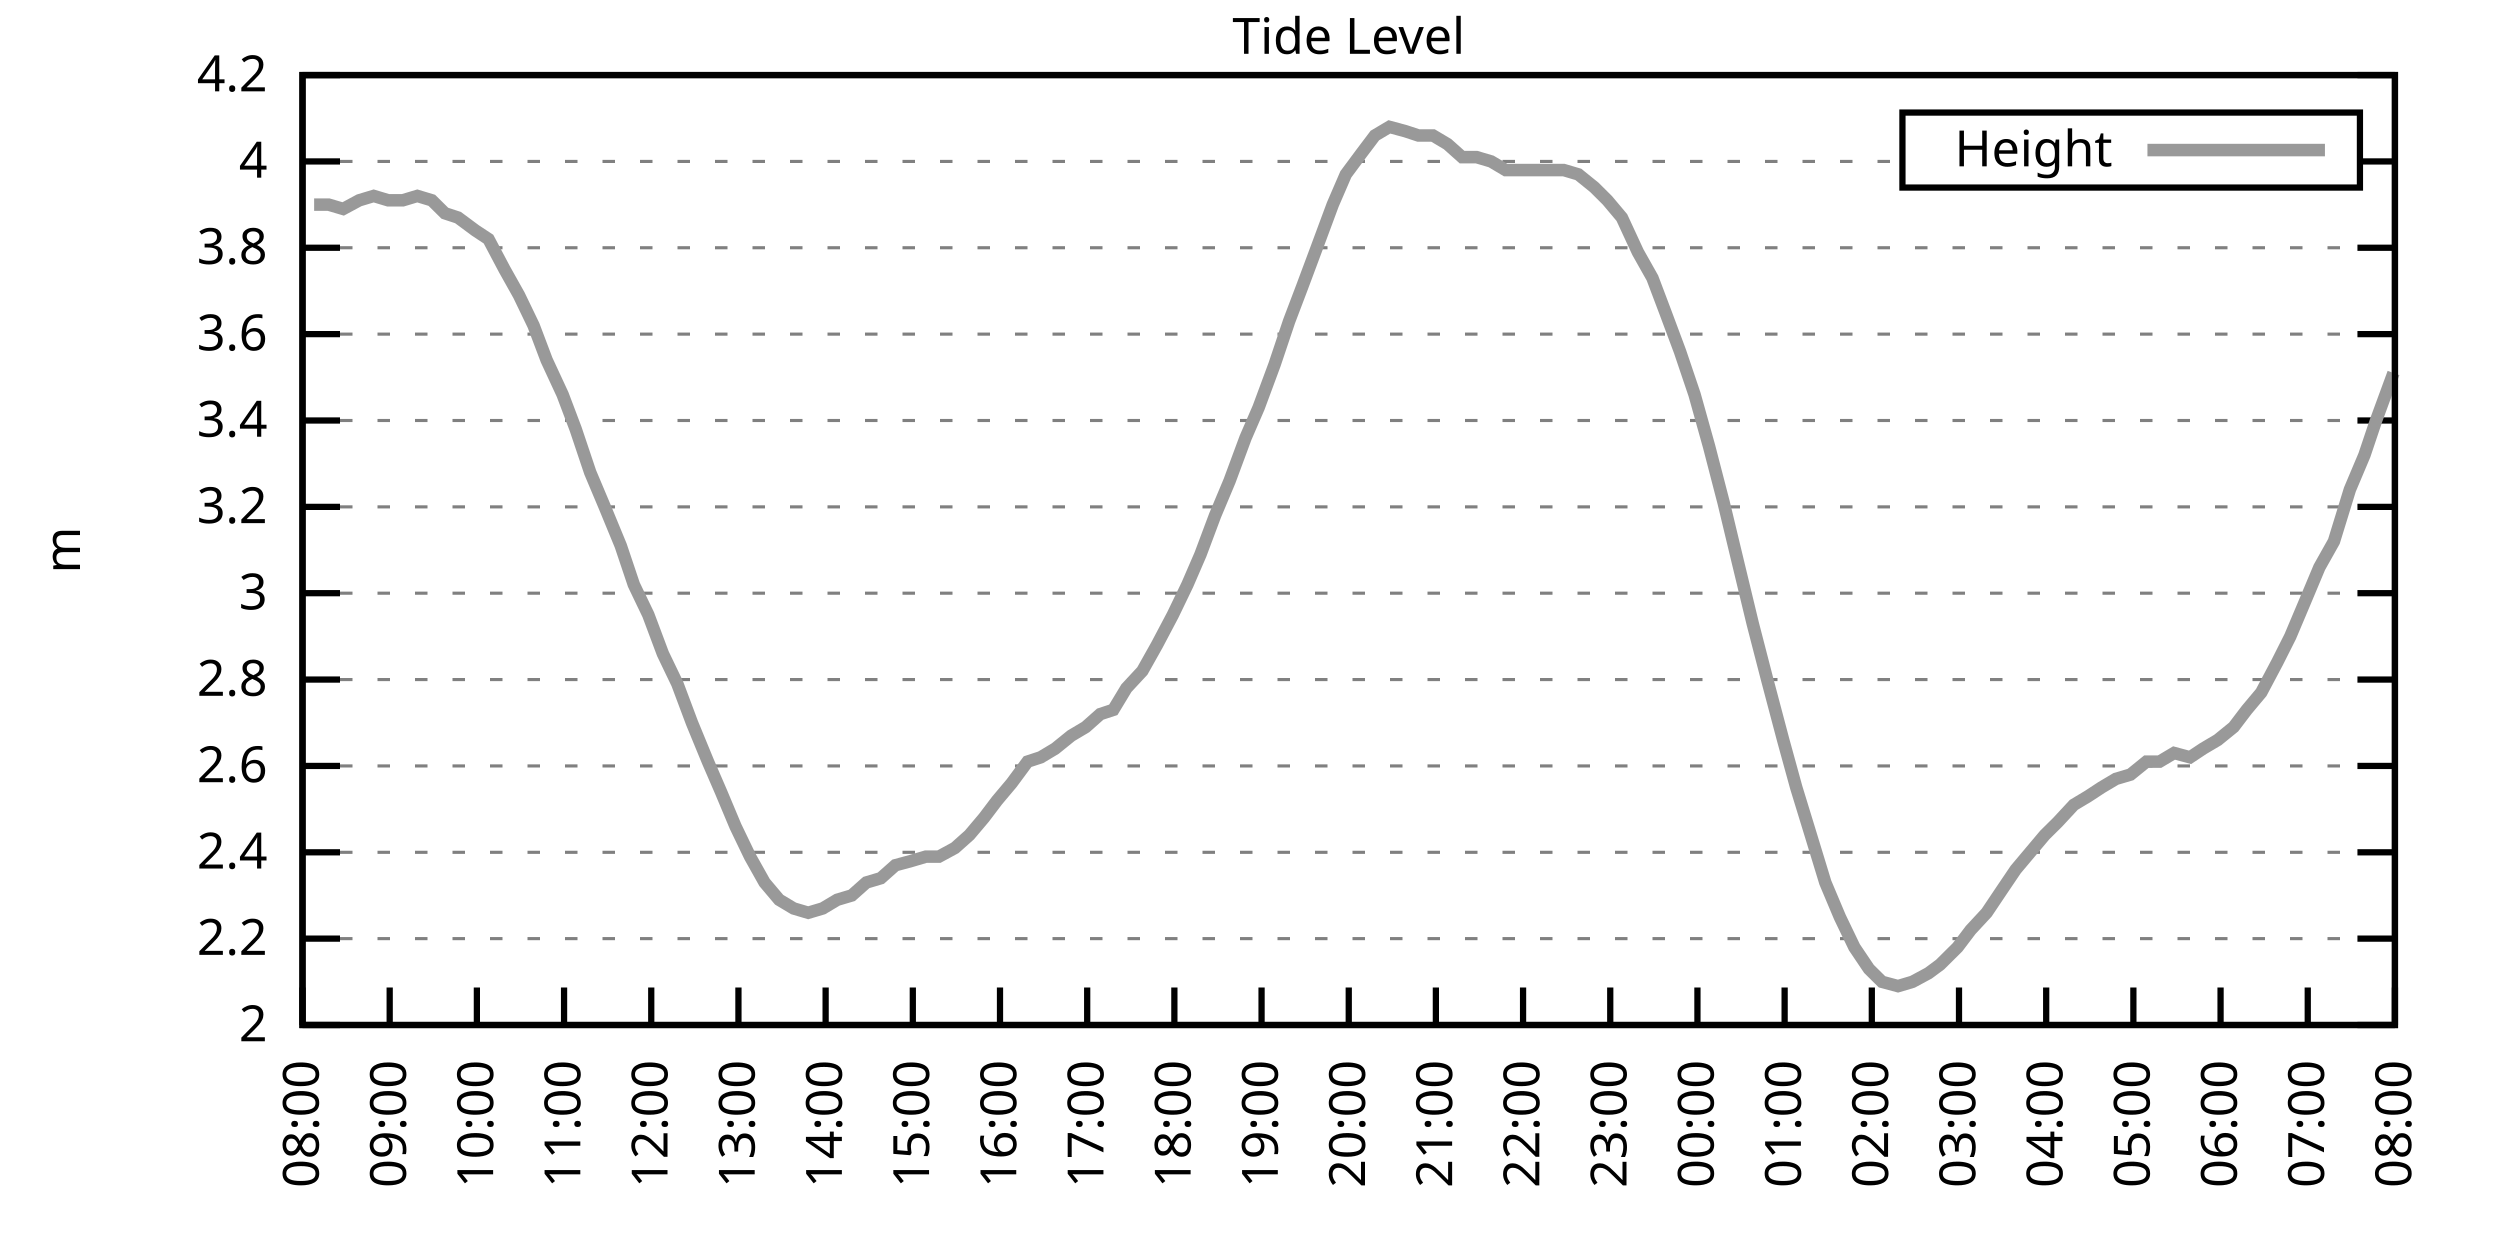
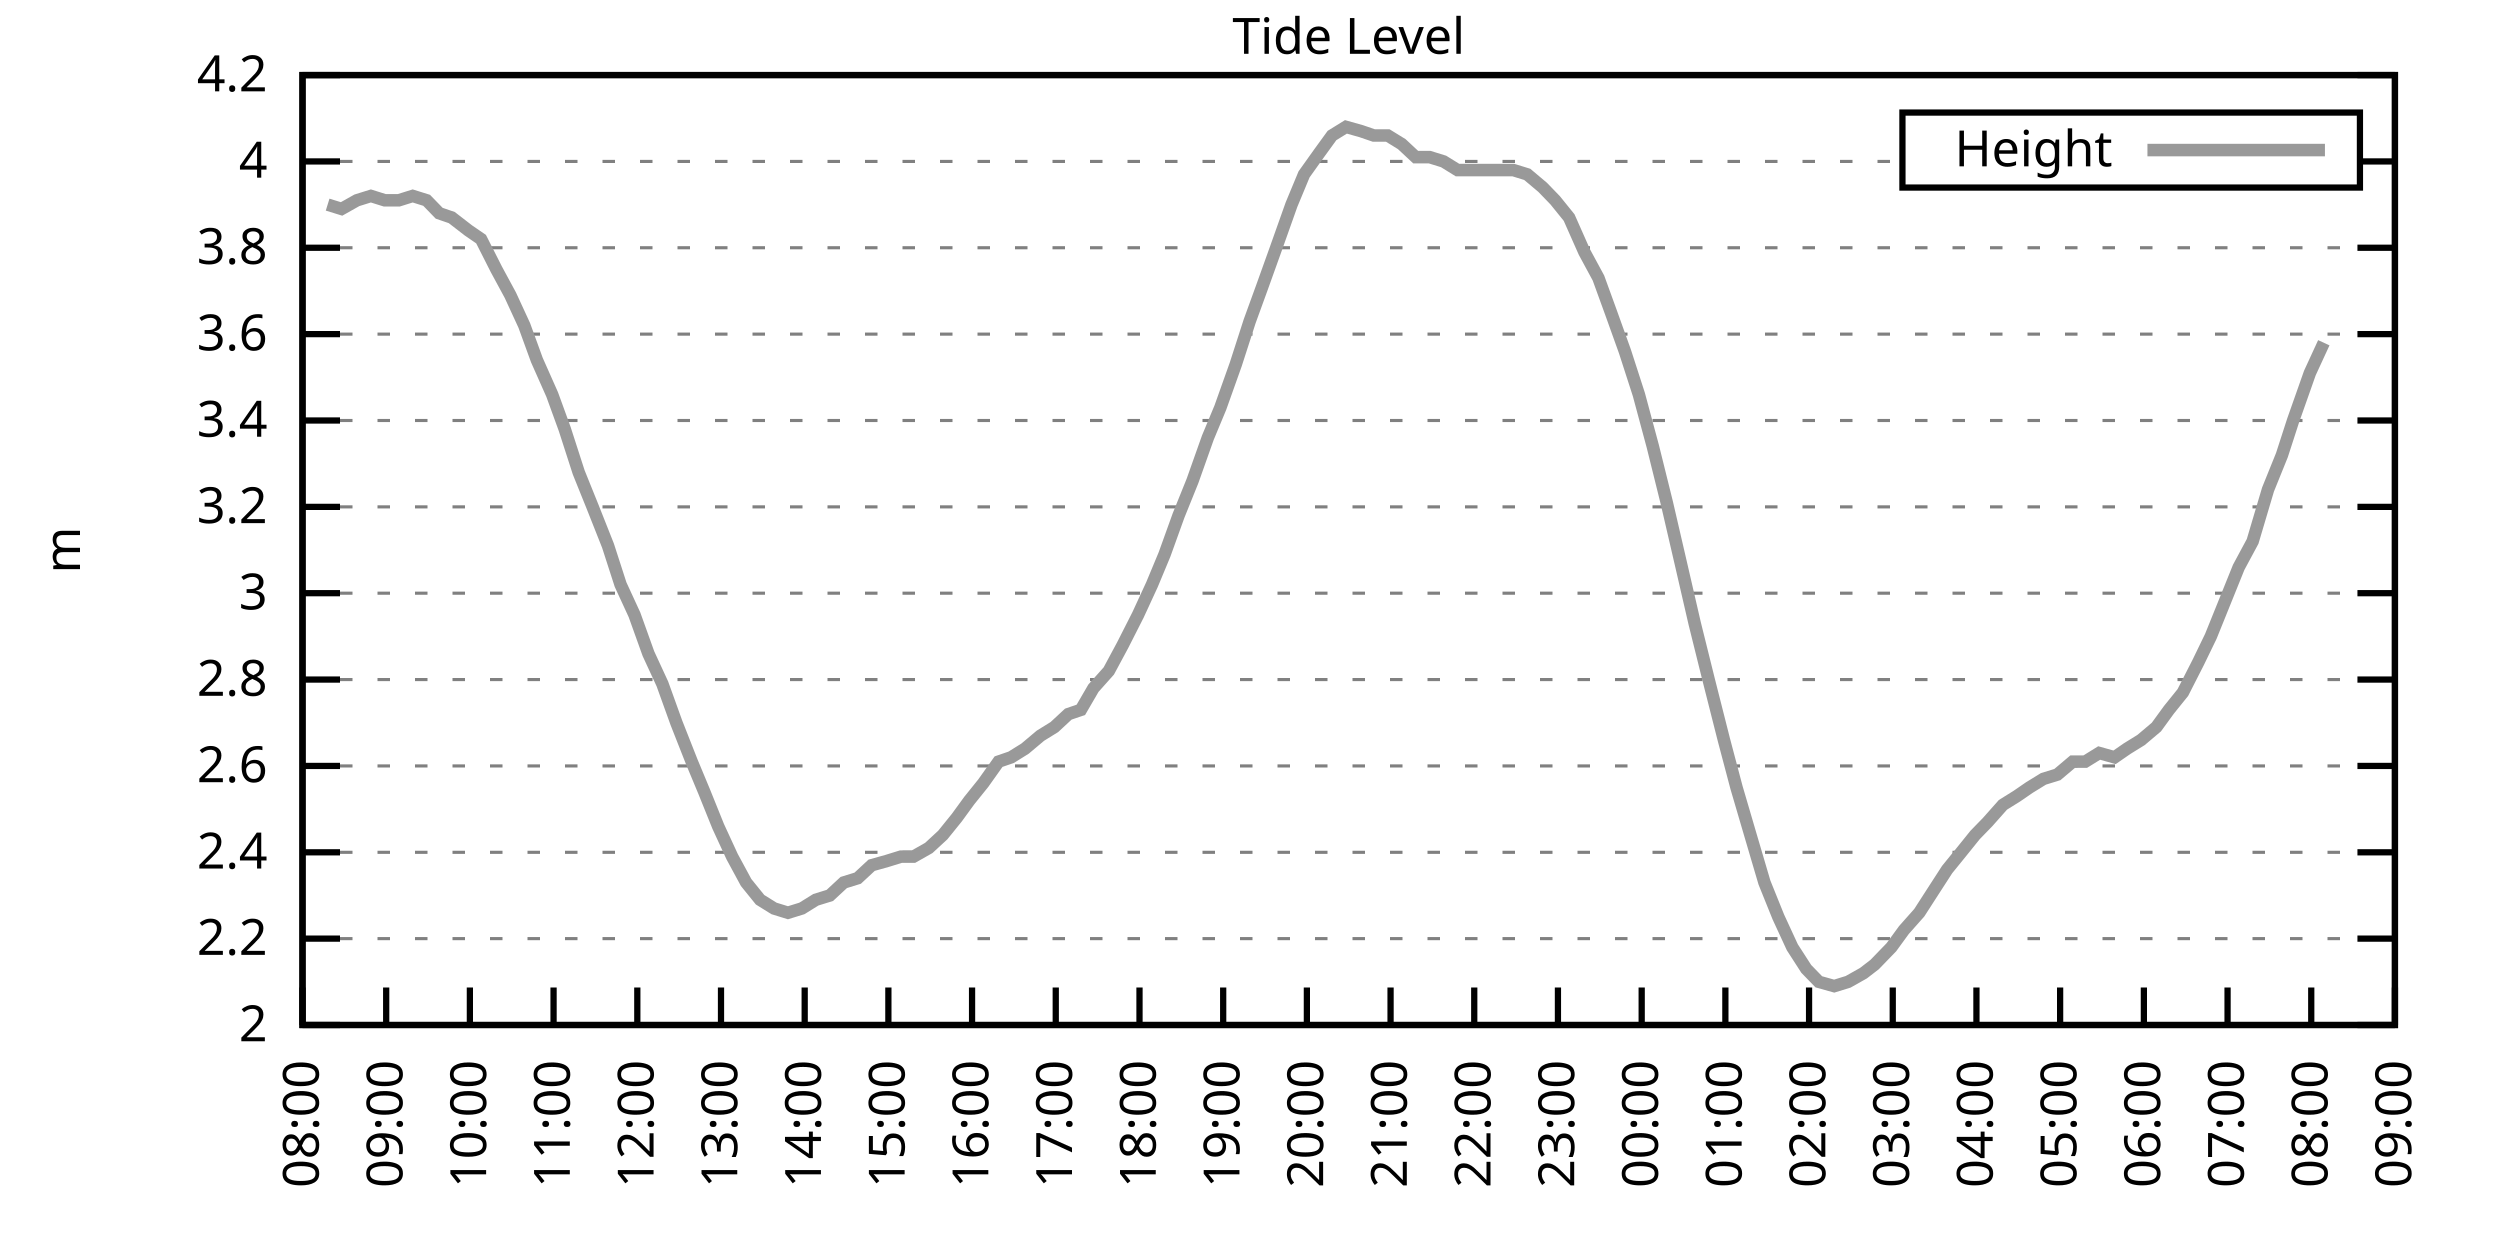
<svg xmlns="http://www.w3.org/2000/svg" xmlns:xlink="http://www.w3.org/1999/xlink" width="400" height="200" viewBox="0 0 400 200">
  <g id="gnuplot_canvas">
    <rect x="0" y="0" width="400" height="200" fill="none" />
    <defs>
      <circle id="gpDot" r="0.5" stroke-width="0.5" stroke="currentColor" />
      <path id="gpPt0" stroke-width="0.333" stroke="currentColor" d="M-1,0 h2 M0,-1 v2" />
      <path id="gpPt1" stroke-width="0.333" stroke="currentColor" d="M-1,-1 L1,1 M1,-1 L-1,1" />
      <path id="gpPt2" stroke-width="0.333" stroke="currentColor" d="M-1,0 L1,0 M0,-1 L0,1 M-1,-1 L1,1 M-1,1 L1,-1" />
      <rect id="gpPt3" stroke-width="0.333" stroke="currentColor" x="-1" y="-1" width="2" height="2" />
      <rect id="gpPt4" stroke-width="0.333" stroke="currentColor" fill="currentColor" x="-1" y="-1" width="2" height="2" />
      <circle id="gpPt5" stroke-width="0.333" stroke="currentColor" cx="0" cy="0" r="1" />
      <use xlink:href="#gpPt5" id="gpPt6" fill="currentColor" stroke="none" />
      <path id="gpPt7" stroke-width="0.333" stroke="currentColor" d="M0,-1.33 L-1.33,0.67 L1.33,0.67 z" />
      <use xlink:href="#gpPt7" id="gpPt8" fill="currentColor" stroke="none" />
      <use xlink:href="#gpPt7" id="gpPt9" stroke="currentColor" transform="rotate(180)" />
      <use xlink:href="#gpPt9" id="gpPt10" fill="currentColor" stroke="none" />
      <use xlink:href="#gpPt3" id="gpPt11" stroke="currentColor" transform="rotate(45)" />
      <use xlink:href="#gpPt11" id="gpPt12" fill="currentColor" stroke="none" />
      <path id="gpPt13" stroke-width="0.333" stroke="currentColor" d="M0,1.330 L1.265,0.411 L0.782,-1.067 L-0.782,-1.076 L-1.265,0.411 z" />
      <use xlink:href="#gpPt13" id="gpPt14" fill="currentColor" stroke="none" />
      <filter id="textbox" filterUnits="objectBoundingBox" x="0" y="0" height="1" width="1">
        <feFlood flood-color="white" flood-opacity="1" result="bgnd" />
        <feComposite in="SourceGraphic" in2="bgnd" operator="atop" />
      </filter>
      <filter id="greybox" filterUnits="objectBoundingBox" x="0" y="0" height="1" width="1">
        <feFlood flood-color="lightgrey" flood-opacity="1" result="grey" />
        <feComposite in="SourceGraphic" in2="grey" operator="atop" />
      </filter>
    </defs>
    <g fill="none" color="white" stroke="currentColor" stroke-width="1.00" stroke-linecap="butt" stroke-linejoin="miter">
</g>
    <g fill="none" color="black" stroke="currentColor" stroke-width="1.00" stroke-linecap="butt" stroke-linejoin="miter">
      <g stroke="none" shape-rendering="crispEdges">
        <polygon fill="rgb(255, 255, 255)" points="48.40,164.00 383.18,164.00 383.18,12.02 48.40,12.02 " />
      </g>
    </g>
    <g fill="none" color="black" stroke="currentColor" stroke-width="1.00" stroke-linecap="butt" stroke-linejoin="miter">
</g>
    <g fill="none" color="black" stroke="black" stroke-width="0.50" stroke-linecap="butt" stroke-linejoin="miter">
</g>
    <g fill="none" color="gray" stroke="currentColor" stroke-width="0.50" stroke-linecap="butt" stroke-linejoin="miter">
      <path stroke="gray" stroke-dasharray="2,4" class="gridline" d="M48.40,164.00 L383.19,164.00  " />
    </g>
    <g fill="none" color="gray" stroke="gray" stroke-width="1.00" stroke-linecap="butt" stroke-linejoin="miter">
</g>
    <g fill="none" color="black" stroke="currentColor" stroke-width="1.00" stroke-linecap="butt" stroke-linejoin="miter">
      <path stroke="black" d="M48.40,164.00 L54.40,164.00 M383.19,164.00 L377.19,164.00  " />
      <g transform="translate(42.80,166.60)" stroke="none" fill="black" font-family="Sans" font-size="8.00" text-anchor="end">
        <text>
          <tspan font-family="Sans"> 2</tspan>
        </text>
      </g>
    </g>
    <g fill="none" color="black" stroke="currentColor" stroke-width="1.00" stroke-linecap="butt" stroke-linejoin="miter">
</g>
    <g fill="none" color="black" stroke="black" stroke-width="0.50" stroke-linecap="butt" stroke-linejoin="miter">
</g>
    <g fill="none" color="gray" stroke="currentColor" stroke-width="0.50" stroke-linecap="butt" stroke-linejoin="miter">
      <path stroke="gray" stroke-dasharray="2,4" class="gridline" d="M48.40,150.18 L383.19,150.18  " />
    </g>
    <g fill="none" color="gray" stroke="gray" stroke-width="1.00" stroke-linecap="butt" stroke-linejoin="miter">
</g>
    <g fill="none" color="black" stroke="currentColor" stroke-width="1.00" stroke-linecap="butt" stroke-linejoin="miter">
      <path stroke="black" d="M48.40,150.18 L54.40,150.18 M383.19,150.18 L377.19,150.18  " />
      <g transform="translate(42.80,152.78)" stroke="none" fill="black" font-family="Sans" font-size="8.00" text-anchor="end">
        <text>
          <tspan font-family="Sans"> 2.2</tspan>
        </text>
      </g>
    </g>
    <g fill="none" color="black" stroke="currentColor" stroke-width="1.00" stroke-linecap="butt" stroke-linejoin="miter">
</g>
    <g fill="none" color="black" stroke="black" stroke-width="0.50" stroke-linecap="butt" stroke-linejoin="miter">
</g>
    <g fill="none" color="gray" stroke="currentColor" stroke-width="0.50" stroke-linecap="butt" stroke-linejoin="miter">
      <path stroke="gray" stroke-dasharray="2,4" class="gridline" d="M48.40,136.37 L383.19,136.37  " />
    </g>
    <g fill="none" color="gray" stroke="gray" stroke-width="1.00" stroke-linecap="butt" stroke-linejoin="miter">
</g>
    <g fill="none" color="black" stroke="currentColor" stroke-width="1.00" stroke-linecap="butt" stroke-linejoin="miter">
      <path stroke="black" d="M48.40,136.37 L54.40,136.37 M383.19,136.37 L377.19,136.37  " />
      <g transform="translate(42.80,138.97)" stroke="none" fill="black" font-family="Sans" font-size="8.00" text-anchor="end">
        <text>
          <tspan font-family="Sans"> 2.4</tspan>
        </text>
      </g>
    </g>
    <g fill="none" color="black" stroke="currentColor" stroke-width="1.00" stroke-linecap="butt" stroke-linejoin="miter">
</g>
    <g fill="none" color="black" stroke="black" stroke-width="0.50" stroke-linecap="butt" stroke-linejoin="miter">
</g>
    <g fill="none" color="gray" stroke="currentColor" stroke-width="0.50" stroke-linecap="butt" stroke-linejoin="miter">
      <path stroke="gray" stroke-dasharray="2,4" class="gridline" d="M48.40,122.55 L383.19,122.55  " />
    </g>
    <g fill="none" color="gray" stroke="gray" stroke-width="1.00" stroke-linecap="butt" stroke-linejoin="miter">
</g>
    <g fill="none" color="black" stroke="currentColor" stroke-width="1.00" stroke-linecap="butt" stroke-linejoin="miter">
      <path stroke="black" d="M48.40,122.55 L54.40,122.55 M383.19,122.55 L377.19,122.55  " />
      <g transform="translate(42.80,125.15)" stroke="none" fill="black" font-family="Sans" font-size="8.00" text-anchor="end">
        <text>
          <tspan font-family="Sans"> 2.6</tspan>
        </text>
      </g>
    </g>
    <g fill="none" color="black" stroke="currentColor" stroke-width="1.00" stroke-linecap="butt" stroke-linejoin="miter">
</g>
    <g fill="none" color="black" stroke="black" stroke-width="0.50" stroke-linecap="butt" stroke-linejoin="miter">
</g>
    <g fill="none" color="gray" stroke="currentColor" stroke-width="0.50" stroke-linecap="butt" stroke-linejoin="miter">
      <path stroke="gray" stroke-dasharray="2,4" class="gridline" d="M48.40,108.73 L383.19,108.73  " />
    </g>
    <g fill="none" color="gray" stroke="gray" stroke-width="1.00" stroke-linecap="butt" stroke-linejoin="miter">
</g>
    <g fill="none" color="black" stroke="currentColor" stroke-width="1.00" stroke-linecap="butt" stroke-linejoin="miter">
      <path stroke="black" d="M48.40,108.73 L54.40,108.73 M383.19,108.73 L377.19,108.73  " />
      <g transform="translate(42.80,111.33)" stroke="none" fill="black" font-family="Sans" font-size="8.00" text-anchor="end">
        <text>
          <tspan font-family="Sans"> 2.8</tspan>
        </text>
      </g>
    </g>
    <g fill="none" color="black" stroke="currentColor" stroke-width="1.00" stroke-linecap="butt" stroke-linejoin="miter">
</g>
    <g fill="none" color="black" stroke="black" stroke-width="0.50" stroke-linecap="butt" stroke-linejoin="miter">
</g>
    <g fill="none" color="gray" stroke="currentColor" stroke-width="0.50" stroke-linecap="butt" stroke-linejoin="miter">
      <path stroke="gray" stroke-dasharray="2,4" class="gridline" d="M48.40,94.91 L383.19,94.91  " />
    </g>
    <g fill="none" color="gray" stroke="gray" stroke-width="1.00" stroke-linecap="butt" stroke-linejoin="miter">
</g>
    <g fill="none" color="black" stroke="currentColor" stroke-width="1.00" stroke-linecap="butt" stroke-linejoin="miter">
      <path stroke="black" d="M48.40,94.91 L54.40,94.91 M383.19,94.91 L377.19,94.91  " />
      <g transform="translate(42.80,97.51)" stroke="none" fill="black" font-family="Sans" font-size="8.00" text-anchor="end">
        <text>
          <tspan font-family="Sans"> 3</tspan>
        </text>
      </g>
    </g>
    <g fill="none" color="black" stroke="currentColor" stroke-width="1.00" stroke-linecap="butt" stroke-linejoin="miter">
</g>
    <g fill="none" color="black" stroke="black" stroke-width="0.50" stroke-linecap="butt" stroke-linejoin="miter">
</g>
    <g fill="none" color="gray" stroke="currentColor" stroke-width="0.50" stroke-linecap="butt" stroke-linejoin="miter">
      <path stroke="gray" stroke-dasharray="2,4" class="gridline" d="M48.40,81.10 L383.19,81.10  " />
    </g>
    <g fill="none" color="gray" stroke="gray" stroke-width="1.00" stroke-linecap="butt" stroke-linejoin="miter">
</g>
    <g fill="none" color="black" stroke="currentColor" stroke-width="1.00" stroke-linecap="butt" stroke-linejoin="miter">
      <path stroke="black" d="M48.40,81.10 L54.40,81.10 M383.19,81.10 L377.19,81.10  " />
      <g transform="translate(42.80,83.70)" stroke="none" fill="black" font-family="Sans" font-size="8.00" text-anchor="end">
        <text>
          <tspan font-family="Sans"> 3.2</tspan>
        </text>
      </g>
    </g>
    <g fill="none" color="black" stroke="currentColor" stroke-width="1.00" stroke-linecap="butt" stroke-linejoin="miter">
</g>
    <g fill="none" color="black" stroke="black" stroke-width="0.50" stroke-linecap="butt" stroke-linejoin="miter">
</g>
    <g fill="none" color="gray" stroke="currentColor" stroke-width="0.50" stroke-linecap="butt" stroke-linejoin="miter">
      <path stroke="gray" stroke-dasharray="2,4" class="gridline" d="M48.40,67.28 L383.19,67.28  " />
    </g>
    <g fill="none" color="gray" stroke="gray" stroke-width="1.00" stroke-linecap="butt" stroke-linejoin="miter">
</g>
    <g fill="none" color="black" stroke="currentColor" stroke-width="1.00" stroke-linecap="butt" stroke-linejoin="miter">
      <path stroke="black" d="M48.40,67.28 L54.40,67.28 M383.19,67.28 L377.19,67.28  " />
      <g transform="translate(42.80,69.88)" stroke="none" fill="black" font-family="Sans" font-size="8.00" text-anchor="end">
        <text>
          <tspan font-family="Sans"> 3.4</tspan>
        </text>
      </g>
    </g>
    <g fill="none" color="black" stroke="currentColor" stroke-width="1.00" stroke-linecap="butt" stroke-linejoin="miter">
</g>
    <g fill="none" color="black" stroke="black" stroke-width="0.50" stroke-linecap="butt" stroke-linejoin="miter">
</g>
    <g fill="none" color="gray" stroke="currentColor" stroke-width="0.50" stroke-linecap="butt" stroke-linejoin="miter">
      <path stroke="gray" stroke-dasharray="2,4" class="gridline" d="M48.40,53.46 L383.19,53.46  " />
    </g>
    <g fill="none" color="gray" stroke="gray" stroke-width="1.00" stroke-linecap="butt" stroke-linejoin="miter">
</g>
    <g fill="none" color="black" stroke="currentColor" stroke-width="1.00" stroke-linecap="butt" stroke-linejoin="miter">
      <path stroke="black" d="M48.40,53.46 L54.40,53.46 M383.19,53.46 L377.19,53.46  " />
      <g transform="translate(42.80,56.06)" stroke="none" fill="black" font-family="Sans" font-size="8.00" text-anchor="end">
        <text>
          <tspan font-family="Sans"> 3.6</tspan>
        </text>
      </g>
    </g>
    <g fill="none" color="black" stroke="currentColor" stroke-width="1.00" stroke-linecap="butt" stroke-linejoin="miter">
</g>
    <g fill="none" color="black" stroke="black" stroke-width="0.50" stroke-linecap="butt" stroke-linejoin="miter">
</g>
    <g fill="none" color="gray" stroke="currentColor" stroke-width="0.50" stroke-linecap="butt" stroke-linejoin="miter">
      <path stroke="gray" stroke-dasharray="2,4" class="gridline" d="M48.40,39.64 L383.19,39.64  " />
    </g>
    <g fill="none" color="gray" stroke="gray" stroke-width="1.00" stroke-linecap="butt" stroke-linejoin="miter">
</g>
    <g fill="none" color="black" stroke="currentColor" stroke-width="1.00" stroke-linecap="butt" stroke-linejoin="miter">
      <path stroke="black" d="M48.40,39.64 L54.40,39.64 M383.19,39.64 L377.19,39.64  " />
      <g transform="translate(42.80,42.24)" stroke="none" fill="black" font-family="Sans" font-size="8.00" text-anchor="end">
        <text>
          <tspan font-family="Sans"> 3.8</tspan>
        </text>
      </g>
    </g>
    <g fill="none" color="black" stroke="currentColor" stroke-width="1.00" stroke-linecap="butt" stroke-linejoin="miter">
</g>
    <g fill="none" color="black" stroke="black" stroke-width="0.50" stroke-linecap="butt" stroke-linejoin="miter">
</g>
    <g fill="none" color="gray" stroke="currentColor" stroke-width="0.50" stroke-linecap="butt" stroke-linejoin="miter">
      <path stroke="gray" stroke-dasharray="2,4" class="gridline" d="M48.40,25.83 L304.39,25.83 M377.59,25.83 L383.19,25.83  " />
    </g>
    <g fill="none" color="gray" stroke="gray" stroke-width="1.00" stroke-linecap="butt" stroke-linejoin="miter">
</g>
    <g fill="none" color="black" stroke="currentColor" stroke-width="1.00" stroke-linecap="butt" stroke-linejoin="miter">
      <path stroke="black" d="M48.40,25.83 L54.40,25.83 M383.19,25.83 L377.19,25.83  " />
      <g transform="translate(42.80,28.43)" stroke="none" fill="black" font-family="Sans" font-size="8.00" text-anchor="end">
        <text>
          <tspan font-family="Sans"> 4</tspan>
        </text>
      </g>
    </g>
    <g fill="none" color="black" stroke="currentColor" stroke-width="1.00" stroke-linecap="butt" stroke-linejoin="miter">
</g>
    <g fill="none" color="black" stroke="black" stroke-width="0.50" stroke-linecap="butt" stroke-linejoin="miter">
</g>
    <g fill="none" color="gray" stroke="currentColor" stroke-width="0.50" stroke-linecap="butt" stroke-linejoin="miter">
      <path stroke="gray" stroke-dasharray="2,4" class="gridline" d="M48.40,12.01 L383.19,12.01  " />
    </g>
    <g fill="none" color="gray" stroke="gray" stroke-width="1.00" stroke-linecap="butt" stroke-linejoin="miter">
</g>
    <g fill="none" color="black" stroke="currentColor" stroke-width="1.00" stroke-linecap="butt" stroke-linejoin="miter">
      <path stroke="black" d="M48.40,12.01 L54.40,12.01 M383.19,12.01 L377.19,12.01  " />
      <g transform="translate(42.80,14.61)" stroke="none" fill="black" font-family="Sans" font-size="8.00" text-anchor="end">
        <text>
          <tspan font-family="Sans"> 4.2</tspan>
        </text>
      </g>
    </g>
    <g fill="none" color="black" stroke="currentColor" stroke-width="1.00" stroke-linecap="butt" stroke-linejoin="miter">
      <path stroke="black" d="M48.40,164.00 L48.40,158.00  " />
      <g transform="translate(51.00,169.60) rotate(270.00)" stroke="none" fill="black" font-family="Sans" font-size="8.00" text-anchor="end">
        <text>
          <tspan font-family="Sans">08:00</tspan>
        </text>
      </g>
    </g>
    <g fill="none" color="black" stroke="currentColor" stroke-width="1.00" stroke-linecap="butt" stroke-linejoin="miter">
-       <path stroke="black" d="M62.35,164.00 L62.35,158.00  " />
-       <g transform="translate(64.95,169.60) rotate(270.00)" stroke="none" fill="black" font-family="Sans" font-size="8.00" text-anchor="end">
+       <path stroke="black" d="M61.79,164.00 L61.79,158.00  " />
+       <g transform="translate(64.39,169.60) rotate(270.00)" stroke="none" fill="black" font-family="Sans" font-size="8.00" text-anchor="end">
        <text>
          <tspan font-family="Sans">09:00</tspan>
        </text>
      </g>
    </g>
    <g fill="none" color="black" stroke="currentColor" stroke-width="1.00" stroke-linecap="butt" stroke-linejoin="miter">
-       <path stroke="black" d="M76.30,164.00 L76.30,158.00  " />
-       <g transform="translate(78.90,169.60) rotate(270.00)" stroke="none" fill="black" font-family="Sans" font-size="8.00" text-anchor="end">
+       <path stroke="black" d="M75.18,164.00 L75.18,158.00  " />
+       <g transform="translate(77.78,169.60) rotate(270.00)" stroke="none" fill="black" font-family="Sans" font-size="8.00" text-anchor="end">
        <text>
          <tspan font-family="Sans">10:00</tspan>
        </text>
      </g>
    </g>
    <g fill="none" color="black" stroke="currentColor" stroke-width="1.00" stroke-linecap="butt" stroke-linejoin="miter">
-       <path stroke="black" d="M90.25,164.00 L90.25,158.00  " />
-       <g transform="translate(92.85,169.60) rotate(270.00)" stroke="none" fill="black" font-family="Sans" font-size="8.00" text-anchor="end">
+       <path stroke="black" d="M88.57,164.00 L88.57,158.00  " />
+       <g transform="translate(91.17,169.60) rotate(270.00)" stroke="none" fill="black" font-family="Sans" font-size="8.00" text-anchor="end">
        <text>
          <tspan font-family="Sans">11:00</tspan>
        </text>
      </g>
    </g>
    <g fill="none" color="black" stroke="currentColor" stroke-width="1.00" stroke-linecap="butt" stroke-linejoin="miter">
-       <path stroke="black" d="M104.20,164.00 L104.20,158.00  " />
-       <g transform="translate(106.80,169.60) rotate(270.00)" stroke="none" fill="black" font-family="Sans" font-size="8.00" text-anchor="end">
+       <path stroke="black" d="M101.97,164.00 L101.97,158.00  " />
+       <g transform="translate(104.57,169.60) rotate(270.00)" stroke="none" fill="black" font-family="Sans" font-size="8.00" text-anchor="end">
        <text>
          <tspan font-family="Sans">12:00</tspan>
        </text>
      </g>
    </g>
    <g fill="none" color="black" stroke="currentColor" stroke-width="1.00" stroke-linecap="butt" stroke-linejoin="miter">
-       <path stroke="black" d="M118.15,164.00 L118.15,158.00  " />
-       <g transform="translate(120.75,169.60) rotate(270.00)" stroke="none" fill="black" font-family="Sans" font-size="8.00" text-anchor="end">
+       <path stroke="black" d="M115.36,164.00 L115.36,158.00  " />
+       <g transform="translate(117.96,169.60) rotate(270.00)" stroke="none" fill="black" font-family="Sans" font-size="8.00" text-anchor="end">
        <text>
          <tspan font-family="Sans">13:00</tspan>
        </text>
      </g>
    </g>
    <g fill="none" color="black" stroke="currentColor" stroke-width="1.00" stroke-linecap="butt" stroke-linejoin="miter">
-       <path stroke="black" d="M132.10,164.00 L132.10,158.00  " />
-       <g transform="translate(134.70,169.60) rotate(270.00)" stroke="none" fill="black" font-family="Sans" font-size="8.00" text-anchor="end">
+       <path stroke="black" d="M128.75,164.00 L128.75,158.00  " />
+       <g transform="translate(131.35,169.60) rotate(270.00)" stroke="none" fill="black" font-family="Sans" font-size="8.00" text-anchor="end">
        <text>
          <tspan font-family="Sans">14:00</tspan>
        </text>
      </g>
    </g>
    <g fill="none" color="black" stroke="currentColor" stroke-width="1.00" stroke-linecap="butt" stroke-linejoin="miter">
-       <path stroke="black" d="M146.05,164.00 L146.05,158.00  " />
-       <g transform="translate(148.65,169.60) rotate(270.00)" stroke="none" fill="black" font-family="Sans" font-size="8.00" text-anchor="end">
+       <path stroke="black" d="M142.14,164.00 L142.14,158.00  " />
+       <g transform="translate(144.74,169.60) rotate(270.00)" stroke="none" fill="black" font-family="Sans" font-size="8.00" text-anchor="end">
        <text>
          <tspan font-family="Sans">15:00</tspan>
        </text>
      </g>
    </g>
    <g fill="none" color="black" stroke="currentColor" stroke-width="1.00" stroke-linecap="butt" stroke-linejoin="miter">
-       <path stroke="black" d="M160.00,164.00 L160.00,158.00  " />
-       <g transform="translate(162.60,169.60) rotate(270.00)" stroke="none" fill="black" font-family="Sans" font-size="8.00" text-anchor="end">
+       <path stroke="black" d="M155.53,164.00 L155.53,158.00  " />
+       <g transform="translate(158.13,169.60) rotate(270.00)" stroke="none" fill="black" font-family="Sans" font-size="8.00" text-anchor="end">
        <text>
          <tspan font-family="Sans">16:00</tspan>
        </text>
      </g>
    </g>
    <g fill="none" color="black" stroke="currentColor" stroke-width="1.00" stroke-linecap="butt" stroke-linejoin="miter">
-       <path stroke="black" d="M173.95,164.00 L173.95,158.00  " />
-       <g transform="translate(176.55,169.60) rotate(270.00)" stroke="none" fill="black" font-family="Sans" font-size="8.00" text-anchor="end">
+       <path stroke="black" d="M168.92,164.00 L168.92,158.00  " />
+       <g transform="translate(171.52,169.60) rotate(270.00)" stroke="none" fill="black" font-family="Sans" font-size="8.00" text-anchor="end">
        <text>
          <tspan font-family="Sans">17:00</tspan>
        </text>
      </g>
    </g>
    <g fill="none" color="black" stroke="currentColor" stroke-width="1.00" stroke-linecap="butt" stroke-linejoin="miter">
-       <path stroke="black" d="M187.90,164.00 L187.90,158.00  " />
-       <g transform="translate(190.50,169.60) rotate(270.00)" stroke="none" fill="black" font-family="Sans" font-size="8.00" text-anchor="end">
+       <path stroke="black" d="M182.32,164.00 L182.32,158.00  " />
+       <g transform="translate(184.92,169.60) rotate(270.00)" stroke="none" fill="black" font-family="Sans" font-size="8.00" text-anchor="end">
        <text>
          <tspan font-family="Sans">18:00</tspan>
        </text>
      </g>
    </g>
    <g fill="none" color="black" stroke="currentColor" stroke-width="1.00" stroke-linecap="butt" stroke-linejoin="miter">
-       <path stroke="black" d="M201.85,164.00 L201.85,158.00  " />
-       <g transform="translate(204.45,169.60) rotate(270.00)" stroke="none" fill="black" font-family="Sans" font-size="8.00" text-anchor="end">
+       <path stroke="black" d="M195.71,164.00 L195.71,158.00  " />
+       <g transform="translate(198.31,169.60) rotate(270.00)" stroke="none" fill="black" font-family="Sans" font-size="8.00" text-anchor="end">
        <text>
          <tspan font-family="Sans">19:00</tspan>
        </text>
      </g>
    </g>
    <g fill="none" color="black" stroke="currentColor" stroke-width="1.00" stroke-linecap="butt" stroke-linejoin="miter">
-       <path stroke="black" d="M215.80,164.00 L215.80,158.00  " />
-       <g transform="translate(218.40,169.60) rotate(270.00)" stroke="none" fill="black" font-family="Sans" font-size="8.00" text-anchor="end">
+       <path stroke="black" d="M209.10,164.00 L209.10,158.00  " />
+       <g transform="translate(211.70,169.60) rotate(270.00)" stroke="none" fill="black" font-family="Sans" font-size="8.00" text-anchor="end">
        <text>
          <tspan font-family="Sans">20:00</tspan>
        </text>
      </g>
    </g>
    <g fill="none" color="black" stroke="currentColor" stroke-width="1.00" stroke-linecap="butt" stroke-linejoin="miter">
-       <path stroke="black" d="M229.74,164.00 L229.74,158.00  " />
-       <g transform="translate(232.34,169.60) rotate(270.00)" stroke="none" fill="black" font-family="Sans" font-size="8.00" text-anchor="end">
+       <path stroke="black" d="M222.49,164.00 L222.49,158.00  " />
+       <g transform="translate(225.09,169.60) rotate(270.00)" stroke="none" fill="black" font-family="Sans" font-size="8.00" text-anchor="end">
        <text>
          <tspan font-family="Sans">21:00</tspan>
        </text>
      </g>
    </g>
    <g fill="none" color="black" stroke="currentColor" stroke-width="1.00" stroke-linecap="butt" stroke-linejoin="miter">
-       <path stroke="black" d="M243.69,164.00 L243.69,158.00  " />
-       <g transform="translate(246.29,169.60) rotate(270.00)" stroke="none" fill="black" font-family="Sans" font-size="8.00" text-anchor="end">
+       <path stroke="black" d="M235.88,164.00 L235.88,158.00  " />
+       <g transform="translate(238.48,169.60) rotate(270.00)" stroke="none" fill="black" font-family="Sans" font-size="8.00" text-anchor="end">
        <text>
          <tspan font-family="Sans">22:00</tspan>
        </text>
      </g>
    </g>
    <g fill="none" color="black" stroke="currentColor" stroke-width="1.00" stroke-linecap="butt" stroke-linejoin="miter">
-       <path stroke="black" d="M257.64,164.00 L257.64,158.00  " />
-       <g transform="translate(260.24,169.60) rotate(270.00)" stroke="none" fill="black" font-family="Sans" font-size="8.00" text-anchor="end">
+       <path stroke="black" d="M249.27,164.00 L249.27,158.00  " />
+       <g transform="translate(251.87,169.60) rotate(270.00)" stroke="none" fill="black" font-family="Sans" font-size="8.00" text-anchor="end">
        <text>
          <tspan font-family="Sans">23:00</tspan>
        </text>
      </g>
    </g>
    <g fill="none" color="black" stroke="currentColor" stroke-width="1.00" stroke-linecap="butt" stroke-linejoin="miter">
-       <path stroke="black" d="M271.59,164.00 L271.59,158.00  " />
-       <g transform="translate(274.19,169.60) rotate(270.00)" stroke="none" fill="black" font-family="Sans" font-size="8.00" text-anchor="end">
+       <path stroke="black" d="M262.67,164.00 L262.67,158.00  " />
+       <g transform="translate(265.27,169.60) rotate(270.00)" stroke="none" fill="black" font-family="Sans" font-size="8.00" text-anchor="end">
        <text>
          <tspan font-family="Sans">00:00</tspan>
        </text>
      </g>
    </g>
    <g fill="none" color="black" stroke="currentColor" stroke-width="1.00" stroke-linecap="butt" stroke-linejoin="miter">
-       <path stroke="black" d="M285.54,164.00 L285.54,158.00  " />
-       <g transform="translate(288.14,169.60) rotate(270.00)" stroke="none" fill="black" font-family="Sans" font-size="8.00" text-anchor="end">
+       <path stroke="black" d="M276.06,164.00 L276.06,158.00  " />
+       <g transform="translate(278.66,169.60) rotate(270.00)" stroke="none" fill="black" font-family="Sans" font-size="8.00" text-anchor="end">
        <text>
          <tspan font-family="Sans">01:00</tspan>
        </text>
      </g>
    </g>
    <g fill="none" color="black" stroke="currentColor" stroke-width="1.00" stroke-linecap="butt" stroke-linejoin="miter">
-       <path stroke="black" d="M299.49,164.00 L299.49,158.00  " />
-       <g transform="translate(302.09,169.60) rotate(270.00)" stroke="none" fill="black" font-family="Sans" font-size="8.00" text-anchor="end">
+       <path stroke="black" d="M289.45,164.00 L289.45,158.00  " />
+       <g transform="translate(292.05,169.60) rotate(270.00)" stroke="none" fill="black" font-family="Sans" font-size="8.00" text-anchor="end">
        <text>
          <tspan font-family="Sans">02:00</tspan>
        </text>
      </g>
    </g>
    <g fill="none" color="black" stroke="currentColor" stroke-width="1.00" stroke-linecap="butt" stroke-linejoin="miter">
-       <path stroke="black" d="M313.44,164.00 L313.44,158.00  " />
-       <g transform="translate(316.04,169.60) rotate(270.00)" stroke="none" fill="black" font-family="Sans" font-size="8.00" text-anchor="end">
+       <path stroke="black" d="M302.84,164.00 L302.84,158.00  " />
+       <g transform="translate(305.44,169.60) rotate(270.00)" stroke="none" fill="black" font-family="Sans" font-size="8.00" text-anchor="end">
        <text>
          <tspan font-family="Sans">03:00</tspan>
        </text>
      </g>
    </g>
    <g fill="none" color="black" stroke="currentColor" stroke-width="1.00" stroke-linecap="butt" stroke-linejoin="miter">
-       <path stroke="black" d="M327.39,164.00 L327.39,158.00  " />
-       <g transform="translate(329.99,169.60) rotate(270.00)" stroke="none" fill="black" font-family="Sans" font-size="8.00" text-anchor="end">
+       <path stroke="black" d="M316.23,164.00 L316.23,158.00  " />
+       <g transform="translate(318.83,169.60) rotate(270.00)" stroke="none" fill="black" font-family="Sans" font-size="8.00" text-anchor="end">
        <text>
          <tspan font-family="Sans">04:00</tspan>
        </text>
      </g>
    </g>
    <g fill="none" color="black" stroke="currentColor" stroke-width="1.00" stroke-linecap="butt" stroke-linejoin="miter">
-       <path stroke="black" d="M341.34,164.00 L341.34,158.00  " />
-       <g transform="translate(343.94,169.60) rotate(270.00)" stroke="none" fill="black" font-family="Sans" font-size="8.00" text-anchor="end">
+       <path stroke="black" d="M329.62,164.00 L329.62,158.00  " />
+       <g transform="translate(332.22,169.60) rotate(270.00)" stroke="none" fill="black" font-family="Sans" font-size="8.00" text-anchor="end">
        <text>
          <tspan font-family="Sans">05:00</tspan>
        </text>
      </g>
    </g>
    <g fill="none" color="black" stroke="currentColor" stroke-width="1.00" stroke-linecap="butt" stroke-linejoin="miter">
-       <path stroke="black" d="M355.29,164.00 L355.29,158.00  " />
-       <g transform="translate(357.89,169.60) rotate(270.00)" stroke="none" fill="black" font-family="Sans" font-size="8.00" text-anchor="end">
+       <path stroke="black" d="M343.02,164.00 L343.02,158.00  " />
+       <g transform="translate(345.62,169.60) rotate(270.00)" stroke="none" fill="black" font-family="Sans" font-size="8.00" text-anchor="end">
        <text>
          <tspan font-family="Sans">06:00</tspan>
        </text>
      </g>
    </g>
    <g fill="none" color="black" stroke="currentColor" stroke-width="1.00" stroke-linecap="butt" stroke-linejoin="miter">
-       <path stroke="black" d="M369.24,164.00 L369.24,158.00  " />
-       <g transform="translate(371.84,169.60) rotate(270.00)" stroke="none" fill="black" font-family="Sans" font-size="8.00" text-anchor="end">
+       <path stroke="black" d="M356.41,164.00 L356.41,158.00  " />
+       <g transform="translate(359.01,169.60) rotate(270.00)" stroke="none" fill="black" font-family="Sans" font-size="8.00" text-anchor="end">
        <text>
          <tspan font-family="Sans">07:00</tspan>
+         </text>
+       </g>
+     </g>
+     <g fill="none" color="black" stroke="currentColor" stroke-width="1.00" stroke-linecap="butt" stroke-linejoin="miter">
+       <path stroke="black" d="M369.80,164.00 L369.80,158.00  " />
+       <g transform="translate(372.40,169.60) rotate(270.00)" stroke="none" fill="black" font-family="Sans" font-size="8.00" text-anchor="end">
+         <text>
+           <tspan font-family="Sans">08:00</tspan>
        </text>
      </g>
    </g>
    <g fill="none" color="black" stroke="currentColor" stroke-width="1.00" stroke-linecap="butt" stroke-linejoin="miter">
      <path stroke="black" d="M383.19,164.00 L383.19,158.00  " />
      <g transform="translate(385.79,169.60) rotate(270.00)" stroke="none" fill="black" font-family="Sans" font-size="8.00" text-anchor="end">
        <text>
-           <tspan font-family="Sans">08:00</tspan>
+           <tspan font-family="Sans">09:00</tspan>
        </text>
      </g>
    </g>
    <g fill="none" color="black" stroke="currentColor" stroke-width="1.00" stroke-linecap="butt" stroke-linejoin="miter">
</g>
    <g fill="none" color="black" stroke="currentColor" stroke-width="1.00" stroke-linecap="butt" stroke-linejoin="miter">
      <path stroke="black" d="M48.40,12.01 L48.40,164.00 L383.19,164.00 L383.19,12.01 L48.40,12.01 Z  " />
    </g>
    <g fill="none" color="black" stroke="currentColor" stroke-width="1.00" stroke-linecap="butt" stroke-linejoin="miter">
</g>
    <g fill="none" color="black" stroke="currentColor" stroke-width="1.00" stroke-linecap="butt" stroke-linejoin="miter">
      <path stroke="black" d="M304.39,30.01 L304.39,18.01 L377.59,18.01 L377.59,30.01 L304.39,30.01 Z  " />
    </g>
    <g id="Tide_level_plot_1">
      <g fill="none" color="white" stroke="black" stroke-width="2.00" stroke-linecap="butt" stroke-linejoin="miter">
</g>
      <g fill="none" color="black" stroke="currentColor" stroke-width="2.00" stroke-linecap="butt" stroke-linejoin="miter">
        <g transform="translate(337.99,26.61)" stroke="none" fill="black" font-family="Sans" font-size="8.00" text-anchor="end">
          <text>
            <tspan font-family="Sans">Height</tspan>
          </text>
        </g>
      </g>
      <g fill="none" color="black" stroke="currentColor" stroke-width="2.00" stroke-linecap="butt" stroke-linejoin="miter">
-         <path stroke="rgb(153, 153, 153)" d="M343.59,24.01 L371.99,24.01 M50.26,32.74 L52.58,32.74 L54.91,33.43 L57.47,32.05 L59.79,31.35 L62.12,32.05   L64.44,32.05 L66.77,31.35 L69.09,32.05 L71.18,34.12 L73.28,34.81 L76.07,36.88 L78.16,38.26 L80.72,43.10   L83.04,47.24 L85.37,52.08 L87.46,57.61 L90.02,63.13 L92.11,68.66 L94.43,75.57 L96.76,81.10 L99.32,87.31   L101.41,93.53 L103.73,98.37 L106.06,104.59 L108.38,109.42 L110.71,115.64 L113.27,121.86 L115.36,126.69 L117.68,132.22   L120.01,137.06 L122.33,141.20 L124.66,143.96 L126.98,145.35 L129.31,146.04 L131.63,145.35 L133.96,143.96 L136.28,143.27   L138.61,141.20 L140.93,140.51 L143.26,138.44 L145.81,137.75 L148.14,137.06 L150.23,137.06 L152.79,135.67 L155.11,133.60   L157.44,130.84 L159.53,128.08 L161.86,125.31 L164.41,121.86 L166.51,121.17 L168.83,119.78 L171.39,117.71 L173.71,116.33   L176.04,114.26 L178.13,113.57 L180.22,110.11 L182.78,107.35 L185.11,103.20 L187.66,98.37 L189.99,93.53 L192.08,88.70   L194.41,82.48 L196.73,76.95 L199.29,70.04 L201.38,65.21 L203.94,58.30 L206.26,51.39 L208.36,45.86 L210.68,39.64   L213.24,32.74 L215.33,27.90 L217.89,24.45 L219.98,21.68 L222.30,20.30 L224.86,20.99 L226.95,21.68 L229.28,21.68   L231.60,23.06 L233.93,25.14 L236.25,25.14 L238.58,25.83 L240.90,27.21 L243.23,27.21 L245.32,27.21 L247.88,27.21   L250.20,27.21 L252.53,27.90 L255.09,29.97 L257.18,32.05 L259.50,34.81 L262.06,40.34 L264.39,44.48 L266.48,50.01   L268.80,56.23 L271.13,63.13 L273.45,71.42 L275.78,80.41 L278.10,90.08 L280.43,99.75 L282.75,108.73 L285.31,118.40   L287.40,126.00 L289.73,133.60 L292.05,141.20 L294.38,146.73 L296.70,151.56 L299.03,155.02 L301.12,157.09 L303.68,157.78   L306.00,157.09 L308.56,155.71 L310.42,154.33 L313.21,151.56 L315.30,148.80 L317.86,146.04 L320.18,142.58 L322.51,139.13   L324.83,136.37 L327.16,133.60 L329.25,131.53 L331.81,128.77 L334.13,127.38 L336.23,126.00 L338.55,124.62 L340.88,123.93   L343.43,121.86 L345.53,121.86 L347.85,120.48 L350.41,121.17 L352.50,119.78 L354.83,118.40 L357.38,116.33 L359.48,113.57   L361.80,110.80 L364.36,105.97 L366.45,101.82 L368.78,96.30 L371.10,90.77 L373.43,86.62 L375.98,78.33 L378.31,72.81   L380.17,67.28 L382.96,59.68  " />
+         <path stroke="rgb(153, 153, 153)" d="M343.59,24.01 L371.99,24.01 M52.42,32.74 L54.65,33.43 L57.10,32.05 L59.34,31.35 L61.57,32.05 L63.80,32.05   L66.03,31.35 L68.26,32.05 L70.27,34.12 L72.28,34.81 L74.96,36.88 L76.97,38.26 L79.42,43.10 L81.66,47.24   L83.89,52.08 L85.90,57.61 L88.35,63.13 L90.36,68.66 L92.59,75.57 L94.82,81.10 L97.28,87.31 L99.29,93.53   L101.52,98.37 L103.75,104.59 L105.98,109.42 L108.22,115.64 L110.67,121.86 L112.68,126.69 L114.91,132.22 L117.14,137.06   L119.38,141.20 L121.61,143.96 L123.84,145.35 L126.07,146.04 L128.30,145.35 L130.54,143.96 L132.77,143.27 L135.00,141.20   L137.23,140.51 L139.46,138.44 L141.92,137.75 L144.15,137.06 L146.16,137.06 L148.61,135.67 L150.85,133.60 L153.08,130.84   L155.09,128.08 L157.32,125.31 L159.77,121.86 L161.78,121.17 L164.01,119.78 L166.47,117.71 L168.70,116.33 L170.93,114.26   L172.94,113.57 L174.95,110.11 L177.41,107.35 L179.64,103.20 L182.09,98.37 L184.32,93.53 L186.33,88.70 L188.57,82.48   L190.80,76.95 L193.25,70.04 L195.26,65.21 L197.72,58.30 L199.95,51.39 L201.96,45.86 L204.19,39.64 L206.64,32.74   L208.65,27.90 L211.11,24.45 L213.12,21.68 L215.35,20.30 L217.80,20.99 L219.81,21.68 L222.04,21.68 L224.28,23.06   L226.51,25.14 L228.74,25.14 L230.97,25.83 L233.20,27.21 L235.44,27.21 L237.44,27.21 L239.90,27.21 L242.13,27.21   L244.36,27.90 L246.82,29.97 L248.83,32.05 L251.06,34.81 L253.51,40.34 L255.75,44.48 L257.76,50.01 L259.99,56.23   L262.22,63.13 L264.45,71.42 L266.68,80.41 L268.92,90.08 L271.15,99.75 L273.38,108.73 L275.83,118.40 L277.84,126.00   L280.07,133.60 L282.31,141.20 L284.54,146.73 L286.77,151.56 L289.00,155.02 L291.01,157.09 L293.47,157.78 L295.70,157.09   L298.15,155.71 L299.94,154.33 L302.62,151.56 L304.63,148.80 L307.08,146.04 L309.31,142.58 L311.54,139.13 L313.78,136.37   L316.01,133.60 L318.02,131.53 L320.47,128.77 L322.70,127.38 L324.71,126.00 L326.95,124.62 L329.18,123.93 L331.63,121.86   L333.64,121.86 L335.87,120.48 L338.33,121.17 L340.34,119.78 L342.57,118.40 L345.02,116.33 L347.03,113.57 L349.26,110.80   L351.72,105.97 L353.73,101.82 L355.96,96.30 L358.19,90.77 L360.42,86.62 L362.88,78.33 L365.11,72.81 L366.90,67.28   L369.58,59.68 L371.81,54.84  " />
      </g>
    </g>
    <g fill="none" color="black" stroke="currentColor" stroke-width="2.00" stroke-linecap="butt" stroke-linejoin="miter">
</g>
    <g fill="none" color="black" stroke="black" stroke-width="1.00" stroke-linecap="butt" stroke-linejoin="miter">
</g>
    <g fill="none" color="black" stroke="currentColor" stroke-width="1.00" stroke-linecap="butt" stroke-linejoin="miter">
      <path stroke="black" d="M48.40,12.01 L48.40,164.00 L383.19,164.00 L383.19,12.01 L48.40,12.01 Z  " />
      <g transform="translate(12.80,88.01) rotate(270.00)" stroke="none" fill="black" font-family="Sans" font-size="8.00" text-anchor="middle">
        <text>
          <tspan font-family="Sans">m</tspan>
        </text>
      </g>
    </g>
    <g fill="none" color="black" stroke="currentColor" stroke-width="1.00" stroke-linecap="butt" stroke-linejoin="miter">
</g>
    <g fill="none" color="black" stroke="currentColor" stroke-width="1.00" stroke-linecap="butt" stroke-linejoin="miter">
      <g transform="translate(215.79,8.61)" stroke="none" fill="black" font-family="Sans" font-size="8.00" text-anchor="middle">
        <text>
          <tspan font-family="Sans">Tide Level</tspan>
        </text>
      </g>
    </g>
    <g fill="none" color="black" stroke="currentColor" stroke-width="1.00" stroke-linecap="butt" stroke-linejoin="miter">
</g>
  </g>
</svg>
